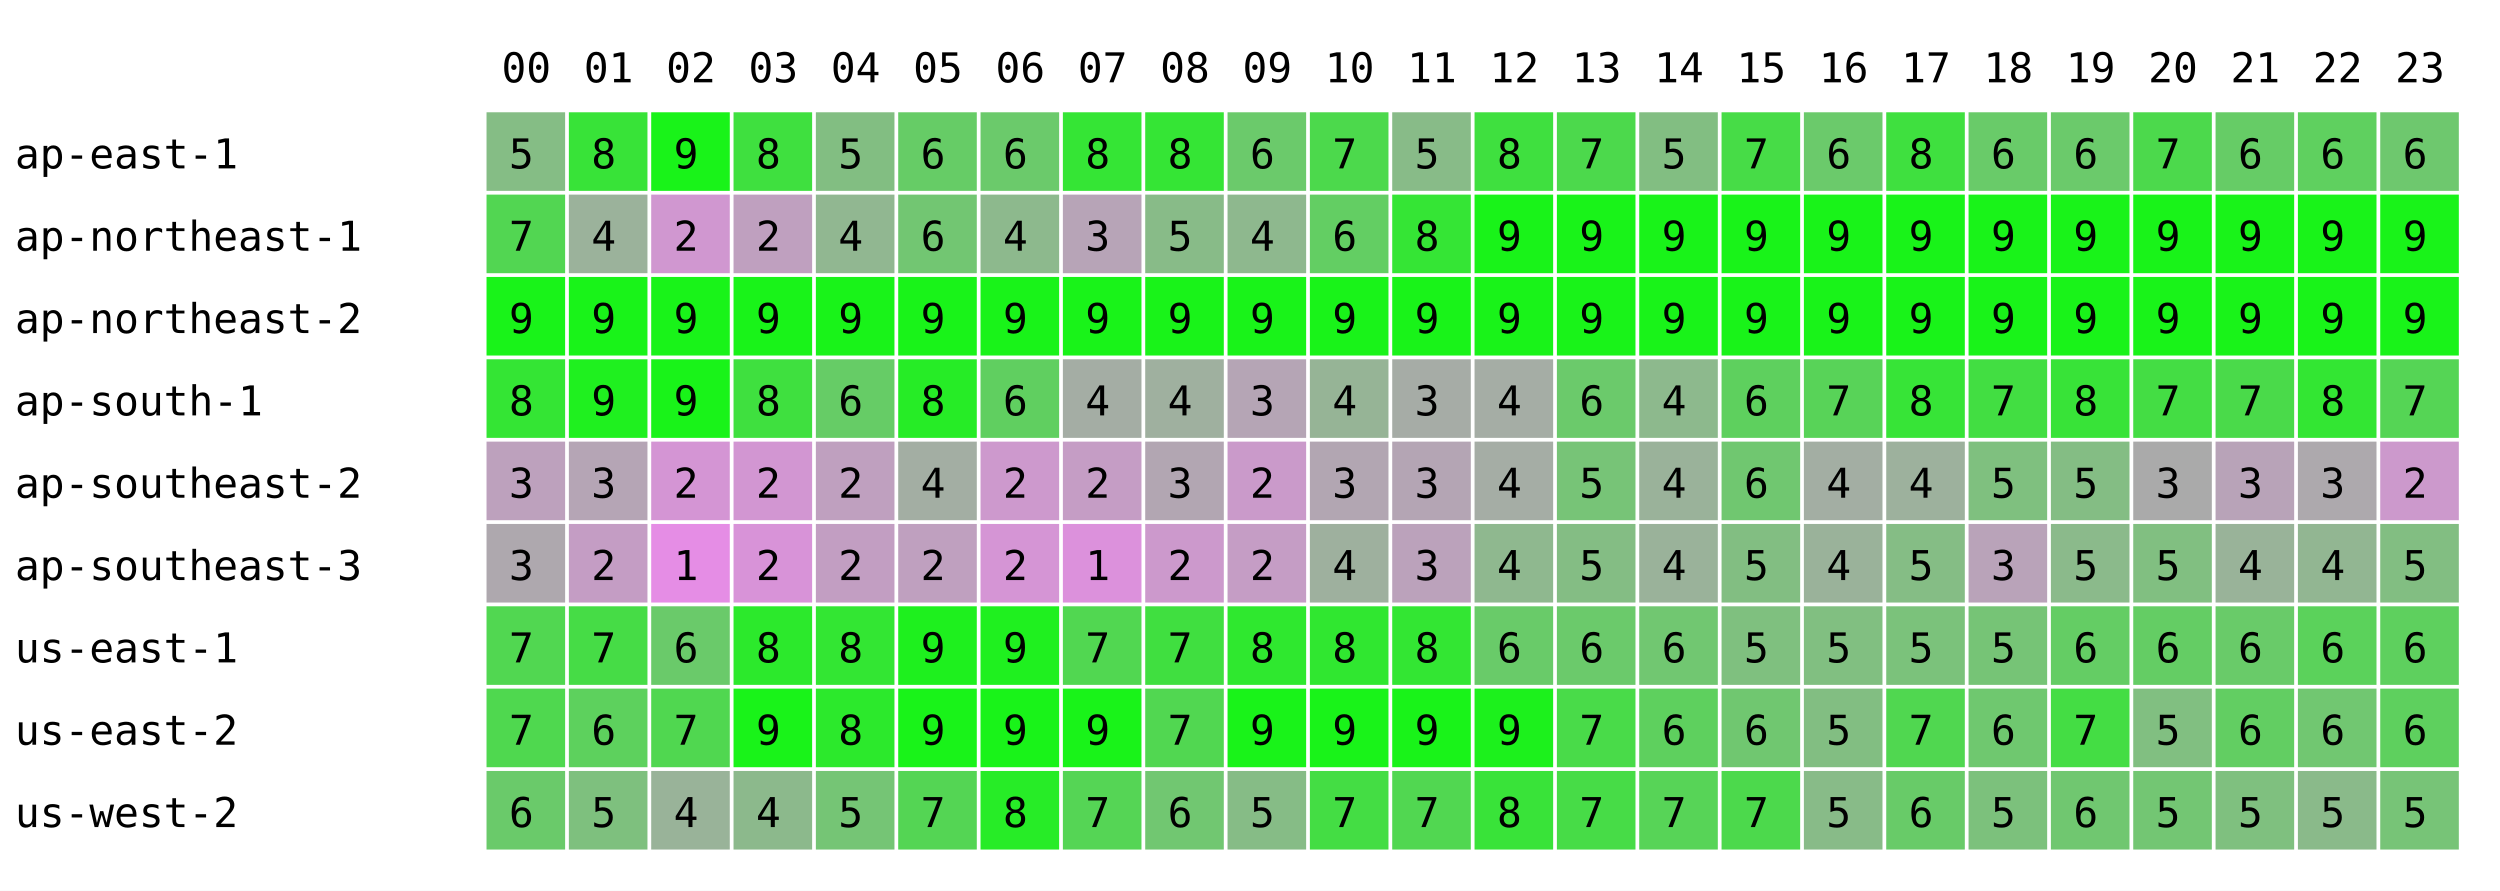
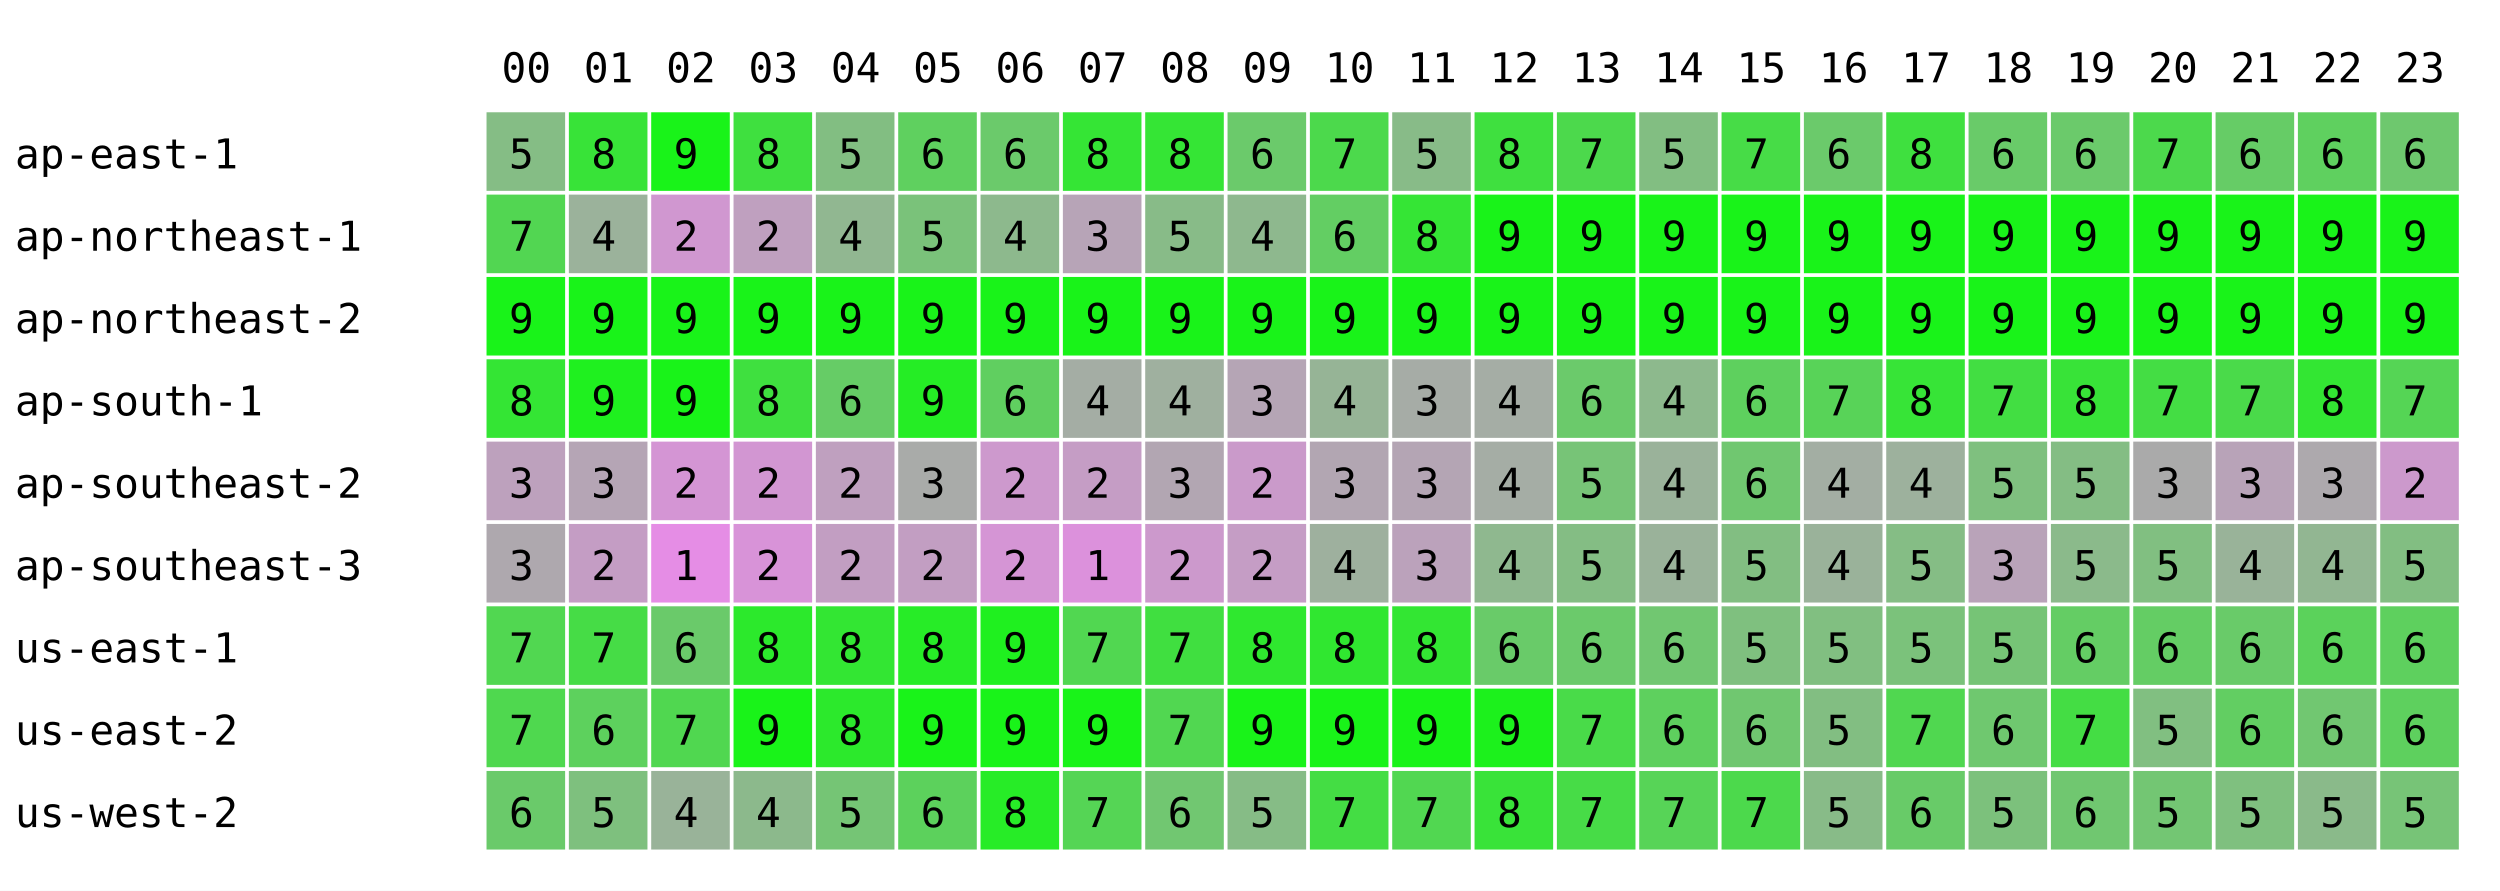
<svg xmlns="http://www.w3.org/2000/svg" width="668" height="238" font-family="monospace" font-size="11">
  <rect width="668" height="238" fill="white" />
  <text x="134" y="22">00</text>
  <text x="156" y="22">01</text>
  <text x="178" y="22">02</text>
  <text x="200" y="22">03</text>
  <text x="222" y="22">04</text>
  <text x="244" y="22">05</text>
  <text x="266" y="22">06</text>
  <text x="288" y="22">07</text>
  <text x="310" y="22">08</text>
  <text x="332" y="22">09</text>
  <text x="354" y="22">10</text>
  <text x="376" y="22">11</text>
  <text x="398" y="22">12</text>
  <text x="420" y="22">13</text>
  <text x="442" y="22">14</text>
  <text x="464" y="22">15</text>
  <text x="486" y="22">16</text>
  <text x="508" y="22">17</text>
  <text x="530" y="22">18</text>
  <text x="552" y="22">19</text>
  <text x="574" y="22">20</text>
  <text x="596" y="22">21</text>
  <text x="618" y="22">22</text>
  <text x="640" y="22">23</text>
  <text x="4" y="45">ap-east-1</text>
  <rect x="130" y="30" width="21" height="21" fill="rgb(133,189,133)" />
  <text x="136" y="45">5</text>
  <rect x="152" y="30" width="21" height="21" fill="rgb(56,227,56)" />
  <text x="158" y="45">8</text>
  <rect x="174" y="30" width="21" height="21" fill="rgb(25,243,25)" />
  <text x="180" y="45">9</text>
  <rect x="196" y="30" width="21" height="21" fill="rgb(63,224,63)" />
  <text x="202" y="45">8</text>
  <rect x="218" y="30" width="21" height="21" fill="rgb(130,190,130)" />
  <text x="224" y="45">5</text>
-   <rect x="240" y="30" width="21" height="21" fill="rgb(102,204,102)" />
+   <rect x="240" y="30" width="21" height="21" fill="rgb(95,208,95)" />
  <text x="246" y="45">6</text>
  <rect x="262" y="30" width="21" height="21" fill="rgb(107,202,107)" />
  <text x="268" y="45">6</text>
  <rect x="284" y="30" width="21" height="21" fill="rgb(53,229,53)" />
  <text x="290" y="45">8</text>
  <rect x="306" y="30" width="21" height="21" fill="rgb(53,229,53)" />
  <text x="312" y="45">8</text>
  <rect x="328" y="30" width="21" height="21" fill="rgb(107,202,107)" />
  <text x="334" y="45">6</text>
  <rect x="350" y="30" width="21" height="21" fill="rgb(76,217,76)" />
  <text x="356" y="45">7</text>
  <rect x="372" y="30" width="21" height="21" fill="rgb(136,187,136)" />
  <text x="378" y="45">5</text>
  <rect x="394" y="30" width="21" height="21" fill="rgb(63,224,63)" />
  <text x="400" y="45">8</text>
  <rect x="416" y="30" width="21" height="21" fill="rgb(76,217,76)" />
  <text x="422" y="45">7</text>
  <rect x="438" y="30" width="21" height="21" fill="rgb(130,190,130)" />
  <text x="444" y="45">5</text>
  <rect x="460" y="30" width="21" height="21" fill="rgb(71,220,71)" />
  <text x="466" y="45">7</text>
  <rect x="482" y="30" width="21" height="21" fill="rgb(107,202,107)" />
  <text x="488" y="45">6</text>
  <rect x="504" y="30" width="21" height="21" fill="rgb(63,224,63)" />
  <text x="510" y="45">8</text>
  <rect x="526" y="30" width="21" height="21" fill="rgb(105,203,105)" />
  <text x="532" y="45">6</text>
  <rect x="548" y="30" width="21" height="21" fill="rgb(107,202,107)" />
  <text x="554" y="45">6</text>
  <rect x="570" y="30" width="21" height="21" fill="rgb(76,217,76)" />
  <text x="576" y="45">7</text>
  <rect x="592" y="30" width="21" height="21" fill="rgb(102,204,102)" />
  <text x="598" y="45">6</text>
  <rect x="614" y="30" width="21" height="21" fill="rgb(95,208,95)" />
  <text x="620" y="45">6</text>
  <rect x="636" y="30" width="21" height="21" fill="rgb(110,200,110)" />
  <text x="642" y="45">6</text>
  <text x="4" y="67">ap-northeast-1</text>
  <rect x="130" y="52" width="21" height="21" fill="rgb(82,214,82)" />
  <text x="136" y="67">7</text>
  <rect x="152" y="52" width="21" height="21" fill="rgb(155,178,155)" />
  <text x="158" y="67">4</text>
  <rect x="174" y="52" width="21" height="21" fill="rgb(208,151,208)" />
  <text x="180" y="67">2</text>
  <rect x="196" y="52" width="21" height="21" fill="rgb(191,160,191)" />
  <text x="202" y="67">2</text>
  <rect x="218" y="52" width="21" height="21" fill="rgb(145,183,145)" />
  <text x="224" y="67">4</text>
-   <rect x="240" y="52" width="21" height="21" fill="rgb(114,198,114)" />
-   <text x="246" y="67">6</text>
+   <rect x="240" y="52" width="21" height="21" fill="rgb(122,194,122)" />
+   <text x="246" y="67">5</text>
  <rect x="262" y="52" width="21" height="21" fill="rgb(141,185,141)" />
  <text x="268" y="67">4</text>
  <rect x="284" y="52" width="21" height="21" fill="rgb(183,164,183)" />
  <text x="290" y="67">3</text>
  <rect x="306" y="52" width="21" height="21" fill="rgb(136,187,136)" />
  <text x="312" y="67">5</text>
  <rect x="328" y="52" width="21" height="21" fill="rgb(142,184,142)" />
  <text x="334" y="67">4</text>
  <rect x="350" y="52" width="21" height="21" fill="rgb(99,206,99)" />
  <text x="356" y="67">6</text>
  <rect x="372" y="52" width="21" height="21" fill="rgb(53,229,53)" />
  <text x="378" y="67">8</text>
  <rect x="394" y="52" width="21" height="21" fill="rgb(25,243,25)" />
  <text x="400" y="67">9</text>
  <rect x="416" y="52" width="21" height="21" fill="rgb(25,243,25)" />
  <text x="422" y="67">9</text>
  <rect x="438" y="52" width="21" height="21" fill="rgb(25,243,25)" />
  <text x="444" y="67">9</text>
  <rect x="460" y="52" width="21" height="21" fill="rgb(25,243,25)" />
  <text x="466" y="67">9</text>
  <rect x="482" y="52" width="21" height="21" fill="rgb(25,243,25)" />
  <text x="488" y="67">9</text>
  <rect x="504" y="52" width="21" height="21" fill="rgb(25,243,25)" />
  <text x="510" y="67">9</text>
  <rect x="526" y="52" width="21" height="21" fill="rgb(25,243,25)" />
  <text x="532" y="67">9</text>
  <rect x="548" y="52" width="21" height="21" fill="rgb(25,243,25)" />
  <text x="554" y="67">9</text>
  <rect x="570" y="52" width="21" height="21" fill="rgb(25,243,25)" />
  <text x="576" y="67">9</text>
  <rect x="592" y="52" width="21" height="21" fill="rgb(25,243,25)" />
  <text x="598" y="67">9</text>
  <rect x="614" y="52" width="21" height="21" fill="rgb(25,243,25)" />
  <text x="620" y="67">9</text>
  <rect x="636" y="52" width="21" height="21" fill="rgb(25,243,25)" />
  <text x="642" y="67">9</text>
  <text x="4" y="89">ap-northeast-2</text>
  <rect x="130" y="74" width="21" height="21" fill="rgb(25,243,25)" />
  <text x="136" y="89">9</text>
  <rect x="152" y="74" width="21" height="21" fill="rgb(25,243,25)" />
  <text x="158" y="89">9</text>
  <rect x="174" y="74" width="21" height="21" fill="rgb(25,243,25)" />
  <text x="180" y="89">9</text>
  <rect x="196" y="74" width="21" height="21" fill="rgb(25,243,25)" />
  <text x="202" y="89">9</text>
  <rect x="218" y="74" width="21" height="21" fill="rgb(25,243,25)" />
  <text x="224" y="89">9</text>
  <rect x="240" y="74" width="21" height="21" fill="rgb(25,243,25)" />
  <text x="246" y="89">9</text>
  <rect x="262" y="74" width="21" height="21" fill="rgb(25,243,25)" />
  <text x="268" y="89">9</text>
  <rect x="284" y="74" width="21" height="21" fill="rgb(25,243,25)" />
  <text x="290" y="89">9</text>
  <rect x="306" y="74" width="21" height="21" fill="rgb(25,243,25)" />
  <text x="312" y="89">9</text>
  <rect x="328" y="74" width="21" height="21" fill="rgb(25,243,25)" />
  <text x="334" y="89">9</text>
  <rect x="350" y="74" width="21" height="21" fill="rgb(25,243,25)" />
  <text x="356" y="89">9</text>
  <rect x="372" y="74" width="21" height="21" fill="rgb(25,243,25)" />
  <text x="378" y="89">9</text>
  <rect x="394" y="74" width="21" height="21" fill="rgb(25,243,25)" />
  <text x="400" y="89">9</text>
  <rect x="416" y="74" width="21" height="21" fill="rgb(25,243,25)" />
  <text x="422" y="89">9</text>
  <rect x="438" y="74" width="21" height="21" fill="rgb(25,243,25)" />
  <text x="444" y="89">9</text>
  <rect x="460" y="74" width="21" height="21" fill="rgb(25,243,25)" />
  <text x="466" y="89">9</text>
  <rect x="482" y="74" width="21" height="21" fill="rgb(25,243,25)" />
  <text x="488" y="89">9</text>
  <rect x="504" y="74" width="21" height="21" fill="rgb(25,243,25)" />
  <text x="510" y="89">9</text>
  <rect x="526" y="74" width="21" height="21" fill="rgb(25,243,25)" />
  <text x="532" y="89">9</text>
  <rect x="548" y="74" width="21" height="21" fill="rgb(25,243,25)" />
  <text x="554" y="89">9</text>
  <rect x="570" y="74" width="21" height="21" fill="rgb(25,243,25)" />
  <text x="576" y="89">9</text>
  <rect x="592" y="74" width="21" height="21" fill="rgb(25,243,25)" />
  <text x="598" y="89">9</text>
  <rect x="614" y="74" width="21" height="21" fill="rgb(25,243,25)" />
  <text x="620" y="89">9</text>
  <rect x="636" y="74" width="21" height="21" fill="rgb(25,243,25)" />
  <text x="642" y="89">9</text>
  <text x="4" y="111">ap-south-1</text>
  <rect x="130" y="96" width="21" height="21" fill="rgb(52,229,52)" />
  <text x="136" y="111">8</text>
  <rect x="152" y="96" width="21" height="21" fill="rgb(31,240,31)" />
  <text x="158" y="111">9</text>
  <rect x="174" y="96" width="21" height="21" fill="rgb(25,243,25)" />
  <text x="180" y="111">9</text>
  <rect x="196" y="96" width="21" height="21" fill="rgb(63,224,63)" />
  <text x="202" y="111">8</text>
  <rect x="218" y="96" width="21" height="21" fill="rgb(102,204,102)" />
  <text x="224" y="111">6</text>
-   <rect x="240" y="96" width="21" height="21" fill="rgb(38,236,38)" />
-   <text x="246" y="111">8</text>
+   <rect x="240" y="96" width="21" height="21" fill="rgb(37,237,37)" />
+   <text x="246" y="111">9</text>
  <rect x="262" y="96" width="21" height="21" fill="rgb(96,207,96)" />
  <text x="268" y="111">6</text>
  <rect x="284" y="96" width="21" height="21" fill="rgb(164,173,164)" />
  <text x="290" y="111">4</text>
  <rect x="306" y="96" width="21" height="21" fill="rgb(159,176,159)" />
  <text x="312" y="111">4</text>
  <rect x="328" y="96" width="21" height="21" fill="rgb(181,165,181)" />
  <text x="334" y="111">3</text>
  <rect x="350" y="96" width="21" height="21" fill="rgb(150,180,150)" />
  <text x="356" y="111">4</text>
  <rect x="372" y="96" width="21" height="21" fill="rgb(166,172,166)" />
  <text x="378" y="111">3</text>
  <rect x="394" y="96" width="21" height="21" fill="rgb(165,173,165)" />
  <text x="400" y="111">4</text>
  <rect x="416" y="96" width="21" height="21" fill="rgb(107,202,107)" />
  <text x="422" y="111">6</text>
  <rect x="438" y="96" width="21" height="21" fill="rgb(141,185,141)" />
  <text x="444" y="111">4</text>
  <rect x="460" y="96" width="21" height="21" fill="rgb(94,208,94)" />
  <text x="466" y="111">6</text>
  <rect x="482" y="96" width="21" height="21" fill="rgb(88,211,88)" />
  <text x="488" y="111">7</text>
  <rect x="504" y="96" width="21" height="21" fill="rgb(55,228,55)" />
  <text x="510" y="111">8</text>
  <rect x="526" y="96" width="21" height="21" fill="rgb(66,222,66)" />
  <text x="532" y="111">7</text>
  <rect x="548" y="96" width="21" height="21" fill="rgb(56,227,56)" />
  <text x="554" y="111">8</text>
  <rect x="570" y="96" width="21" height="21" fill="rgb(68,221,68)" />
  <text x="576" y="111">7</text>
  <rect x="592" y="96" width="21" height="21" fill="rgb(74,218,74)" />
  <text x="598" y="111">7</text>
  <rect x="614" y="96" width="21" height="21" fill="rgb(51,230,51)" />
  <text x="620" y="111">8</text>
  <rect x="636" y="96" width="21" height="21" fill="rgb(85,213,85)" />
  <text x="642" y="111">7</text>
  <text x="4" y="133">ap-southeast-2</text>
  <rect x="130" y="118" width="21" height="21" fill="rgb(189,161,189)" />
  <text x="136" y="133">3</text>
  <rect x="152" y="118" width="21" height="21" fill="rgb(181,165,181)" />
  <text x="158" y="133">3</text>
  <rect x="174" y="118" width="21" height="21" fill="rgb(212,149,212)" />
  <text x="180" y="133">2</text>
  <rect x="196" y="118" width="21" height="21" fill="rgb(210,150,210)" />
  <text x="202" y="133">2</text>
  <rect x="218" y="118" width="21" height="21" fill="rgb(191,160,191)" />
  <text x="224" y="133">2</text>
-   <rect x="240" y="118" width="21" height="21" fill="rgb(163,174,163)" />
-   <text x="246" y="133">4</text>
+   <rect x="240" y="118" width="21" height="21" fill="rgb(169,171,169)" />
+   <text x="246" y="133">3</text>
  <rect x="262" y="118" width="21" height="21" fill="rgb(205,153,205)" />
  <text x="268" y="133">2</text>
  <rect x="284" y="118" width="21" height="21" fill="rgb(197,157,197)" />
  <text x="290" y="133">2</text>
  <rect x="306" y="118" width="21" height="21" fill="rgb(178,166,178)" />
  <text x="312" y="133">3</text>
  <rect x="328" y="118" width="21" height="21" fill="rgb(202,154,202)" />
  <text x="334" y="133">2</text>
  <rect x="350" y="118" width="21" height="21" fill="rgb(178,166,178)" />
  <text x="356" y="133">3</text>
  <rect x="372" y="118" width="21" height="21" fill="rgb(180,165,180)" />
  <text x="378" y="133">3</text>
  <rect x="394" y="118" width="21" height="21" fill="rgb(165,173,165)" />
  <text x="400" y="133">4</text>
  <rect x="416" y="118" width="21" height="21" fill="rgb(119,196,119)" />
  <text x="422" y="133">5</text>
  <rect x="438" y="118" width="21" height="21" fill="rgb(154,178,154)" />
  <text x="444" y="133">4</text>
  <rect x="460" y="118" width="21" height="21" fill="rgb(112,199,112)" />
  <text x="466" y="133">6</text>
  <rect x="482" y="118" width="21" height="21" fill="rgb(163,174,163)" />
  <text x="488" y="133">4</text>
  <rect x="504" y="118" width="21" height="21" fill="rgb(157,177,157)" />
  <text x="510" y="133">4</text>
  <rect x="526" y="118" width="21" height="21" fill="rgb(127,192,127)" />
  <text x="532" y="133">5</text>
  <rect x="548" y="118" width="21" height="21" fill="rgb(132,189,132)" />
  <text x="554" y="133">5</text>
  <rect x="570" y="118" width="21" height="21" fill="rgb(170,170,170)" />
  <text x="576" y="133">3</text>
  <rect x="592" y="118" width="21" height="21" fill="rgb(184,163,184)" />
  <text x="598" y="133">3</text>
  <rect x="614" y="118" width="21" height="21" fill="rgb(173,169,173)" />
  <text x="620" y="133">3</text>
  <rect x="636" y="118" width="21" height="21" fill="rgb(204,153,204)" />
  <text x="642" y="133">2</text>
  <text x="4" y="155">ap-southeast-3</text>
  <rect x="130" y="140" width="21" height="21" fill="rgb(174,168,174)" />
  <text x="136" y="155">3</text>
  <rect x="152" y="140" width="21" height="21" fill="rgb(196,157,196)" />
  <text x="158" y="155">2</text>
  <rect x="174" y="140" width="21" height="21" fill="rgb(229,141,229)" />
  <text x="180" y="155">1</text>
  <rect x="196" y="140" width="21" height="21" fill="rgb(216,147,216)" />
  <text x="202" y="155">2</text>
  <rect x="218" y="140" width="21" height="21" fill="rgb(194,158,194)" />
  <text x="224" y="155">2</text>
-   <rect x="240" y="140" width="21" height="21" fill="rgb(191,160,191)" />
+   <rect x="240" y="140" width="21" height="21" fill="rgb(194,158,194)" />
  <text x="246" y="155">2</text>
  <rect x="262" y="140" width="21" height="21" fill="rgb(213,149,213)" />
  <text x="268" y="155">2</text>
  <rect x="284" y="140" width="21" height="21" fill="rgb(220,145,220)" />
  <text x="290" y="155">1</text>
  <rect x="306" y="140" width="21" height="21" fill="rgb(204,153,204)" />
  <text x="312" y="155">2</text>
  <rect x="328" y="140" width="21" height="21" fill="rgb(197,157,197)" />
  <text x="334" y="155">2</text>
  <rect x="350" y="140" width="21" height="21" fill="rgb(158,176,158)" />
  <text x="356" y="155">4</text>
  <rect x="372" y="140" width="21" height="21" fill="rgb(187,162,187)" />
  <text x="378" y="155">3</text>
  <rect x="394" y="140" width="21" height="21" fill="rgb(143,184,143)" />
  <text x="400" y="155">4</text>
  <rect x="416" y="140" width="21" height="21" fill="rgb(132,189,132)" />
  <text x="422" y="155">5</text>
  <rect x="438" y="140" width="21" height="21" fill="rgb(154,178,154)" />
  <text x="444" y="155">4</text>
  <rect x="460" y="140" width="21" height="21" fill="rgb(130,190,130)" />
  <text x="466" y="155">5</text>
  <rect x="482" y="140" width="21" height="21" fill="rgb(154,178,154)" />
  <text x="488" y="155">4</text>
  <rect x="504" y="140" width="21" height="21" fill="rgb(133,189,133)" />
  <text x="510" y="155">5</text>
  <rect x="526" y="140" width="21" height="21" fill="rgb(185,163,185)" />
  <text x="532" y="155">3</text>
  <rect x="548" y="140" width="21" height="21" fill="rgb(139,186,139)" />
  <text x="554" y="155">5</text>
  <rect x="570" y="140" width="21" height="21" fill="rgb(129,191,129)" />
  <text x="576" y="155">5</text>
  <rect x="592" y="140" width="21" height="21" fill="rgb(153,179,153)" />
  <text x="598" y="155">4</text>
  <rect x="614" y="140" width="21" height="21" fill="rgb(146,182,146)" />
  <text x="620" y="155">4</text>
  <rect x="636" y="140" width="21" height="21" fill="rgb(130,190,130)" />
  <text x="642" y="155">5</text>
  <text x="4" y="177">us-east-1</text>
  <rect x="130" y="162" width="21" height="21" fill="rgb(81,215,81)" />
  <text x="136" y="177">7</text>
  <rect x="152" y="162" width="21" height="21" fill="rgb(70,220,70)" />
  <text x="158" y="177">7</text>
  <rect x="174" y="162" width="21" height="21" fill="rgb(106,202,106)" />
  <text x="180" y="177">6</text>
  <rect x="196" y="162" width="21" height="21" fill="rgb(44,233,44)" />
  <text x="202" y="177">8</text>
  <rect x="218" y="162" width="21" height="21" fill="rgb(51,230,51)" />
  <text x="224" y="177">8</text>
-   <rect x="240" y="162" width="21" height="21" fill="rgb(30,240,30)" />
-   <text x="246" y="177">9</text>
+   <rect x="240" y="162" width="21" height="21" fill="rgb(39,236,39)" />
+   <text x="246" y="177">8</text>
  <rect x="262" y="162" width="21" height="21" fill="rgb(31,240,31)" />
  <text x="268" y="177">9</text>
  <rect x="284" y="162" width="21" height="21" fill="rgb(81,215,81)" />
  <text x="290" y="177">7</text>
  <rect x="306" y="162" width="21" height="21" fill="rgb(64,223,64)" />
  <text x="312" y="177">7</text>
  <rect x="328" y="162" width="21" height="21" fill="rgb(47,232,47)" />
  <text x="334" y="177">8</text>
  <rect x="350" y="162" width="21" height="21" fill="rgb(48,231,48)" />
  <text x="356" y="177">8</text>
  <rect x="372" y="162" width="21" height="21" fill="rgb(51,230,51)" />
  <text x="378" y="177">8</text>
  <rect x="394" y="162" width="21" height="21" fill="rgb(105,203,105)" />
  <text x="400" y="177">6</text>
  <rect x="416" y="162" width="21" height="21" fill="rgb(107,202,107)" />
  <text x="422" y="177">6</text>
  <rect x="438" y="162" width="21" height="21" fill="rgb(113,199,113)" />
  <text x="444" y="177">6</text>
  <rect x="460" y="162" width="21" height="21" fill="rgb(127,192,127)" />
  <text x="466" y="177">5</text>
  <rect x="482" y="162" width="21" height="21" fill="rgb(129,191,129)" />
  <text x="488" y="177">5</text>
  <rect x="504" y="162" width="21" height="21" fill="rgb(123,194,123)" />
  <text x="510" y="177">5</text>
  <rect x="526" y="162" width="21" height="21" fill="rgb(118,196,118)" />
  <text x="532" y="177">5</text>
  <rect x="548" y="162" width="21" height="21" fill="rgb(100,205,100)" />
  <text x="554" y="177">6</text>
  <rect x="570" y="162" width="21" height="21" fill="rgb(100,205,100)" />
  <text x="576" y="177">6</text>
  <rect x="592" y="162" width="21" height="21" fill="rgb(105,203,105)" />
  <text x="598" y="177">6</text>
  <rect x="614" y="162" width="21" height="21" fill="rgb(91,210,91)" />
  <text x="620" y="177">6</text>
  <rect x="636" y="162" width="21" height="21" fill="rgb(94,208,94)" />
  <text x="642" y="177">6</text>
  <text x="4" y="199">us-east-2</text>
  <rect x="130" y="184" width="21" height="21" fill="rgb(79,216,79)" />
  <text x="136" y="199">7</text>
  <rect x="152" y="184" width="21" height="21" fill="rgb(93,209,93)" />
  <text x="158" y="199">6</text>
  <rect x="174" y="184" width="21" height="21" fill="rgb(80,215,80)" />
  <text x="180" y="199">7</text>
  <rect x="196" y="184" width="21" height="21" fill="rgb(25,243,25)" />
  <text x="202" y="199">9</text>
  <rect x="218" y="184" width="21" height="21" fill="rgb(44,233,44)" />
  <text x="224" y="199">8</text>
  <rect x="240" y="184" width="21" height="21" fill="rgb(25,243,25)" />
  <text x="246" y="199">9</text>
  <rect x="262" y="184" width="21" height="21" fill="rgb(25,243,25)" />
  <text x="268" y="199">9</text>
  <rect x="284" y="184" width="21" height="21" fill="rgb(25,243,25)" />
  <text x="290" y="199">9</text>
  <rect x="306" y="184" width="21" height="21" fill="rgb(81,215,81)" />
  <text x="312" y="199">7</text>
  <rect x="328" y="184" width="21" height="21" fill="rgb(25,243,25)" />
  <text x="334" y="199">9</text>
  <rect x="350" y="184" width="21" height="21" fill="rgb(25,243,25)" />
  <text x="356" y="199">9</text>
  <rect x="372" y="184" width="21" height="21" fill="rgb(25,243,25)" />
  <text x="378" y="199">9</text>
  <rect x="394" y="184" width="21" height="21" fill="rgb(28,241,28)" />
  <text x="400" y="199">9</text>
  <rect x="416" y="184" width="21" height="21" fill="rgb(73,219,73)" />
  <text x="422" y="199">7</text>
  <rect x="438" y="184" width="21" height="21" fill="rgb(94,208,94)" />
  <text x="444" y="199">6</text>
  <rect x="460" y="184" width="21" height="21" fill="rgb(112,199,112)" />
  <text x="466" y="199">6</text>
  <rect x="482" y="184" width="21" height="21" fill="rgb(130,190,130)" />
  <text x="488" y="199">5</text>
  <rect x="504" y="184" width="21" height="21" fill="rgb(80,215,80)" />
  <text x="510" y="199">7</text>
  <rect x="526" y="184" width="21" height="21" fill="rgb(111,200,111)" />
  <text x="532" y="199">6</text>
  <rect x="548" y="184" width="21" height="21" fill="rgb(68,221,68)" />
  <text x="554" y="199">7</text>
  <rect x="570" y="184" width="21" height="21" fill="rgb(129,191,129)" />
  <text x="576" y="199">5</text>
  <rect x="592" y="184" width="21" height="21" fill="rgb(98,206,98)" />
  <text x="598" y="199">6</text>
  <rect x="614" y="184" width="21" height="21" fill="rgb(113,199,113)" />
  <text x="620" y="199">6</text>
  <rect x="636" y="184" width="21" height="21" fill="rgb(94,208,94)" />
  <text x="642" y="199">6</text>
  <text x="4" y="221">us-west-2</text>
  <rect x="130" y="206" width="21" height="21" fill="rgb(106,202,106)" />
  <text x="136" y="221">6</text>
  <rect x="152" y="206" width="21" height="21" fill="rgb(126,192,126)" />
  <text x="158" y="221">5</text>
  <rect x="174" y="206" width="21" height="21" fill="rgb(153,179,153)" />
  <text x="180" y="221">4</text>
  <rect x="196" y="206" width="21" height="21" fill="rgb(140,185,140)" />
  <text x="202" y="221">4</text>
  <rect x="218" y="206" width="21" height="21" fill="rgb(117,197,117)" />
  <text x="224" y="221">5</text>
-   <rect x="240" y="206" width="21" height="21" fill="rgb(84,213,84)" />
-   <text x="246" y="221">7</text>
+   <rect x="240" y="206" width="21" height="21" fill="rgb(92,209,92)" />
+   <text x="246" y="221">6</text>
  <rect x="262" y="206" width="21" height="21" fill="rgb(39,236,39)" />
  <text x="268" y="221">8</text>
  <rect x="284" y="206" width="21" height="21" fill="rgb(85,213,85)" />
  <text x="290" y="221">7</text>
  <rect x="306" y="206" width="21" height="21" fill="rgb(113,199,113)" />
  <text x="312" y="221">6</text>
  <rect x="328" y="206" width="21" height="21" fill="rgb(134,188,134)" />
  <text x="334" y="221">5</text>
  <rect x="350" y="206" width="21" height="21" fill="rgb(68,221,68)" />
  <text x="356" y="221">7</text>
  <rect x="372" y="206" width="21" height="21" fill="rgb(81,215,81)" />
  <text x="378" y="221">7</text>
  <rect x="394" y="206" width="21" height="21" fill="rgb(57,227,57)" />
  <text x="400" y="221">8</text>
  <rect x="416" y="206" width="21" height="21" fill="rgb(71,220,71)" />
  <text x="422" y="221">7</text>
  <rect x="438" y="206" width="21" height="21" fill="rgb(87,212,87)" />
  <text x="444" y="221">7</text>
  <rect x="460" y="206" width="21" height="21" fill="rgb(76,217,76)" />
  <text x="466" y="221">7</text>
  <rect x="482" y="206" width="21" height="21" fill="rgb(136,187,136)" />
  <text x="488" y="221">5</text>
  <rect x="504" y="206" width="21" height="21" fill="rgb(104,203,104)" />
  <text x="510" y="221">6</text>
  <rect x="526" y="206" width="21" height="21" fill="rgb(124,193,124)" />
  <text x="532" y="221">5</text>
  <rect x="548" y="206" width="21" height="21" fill="rgb(112,199,112)" />
  <text x="554" y="221">6</text>
  <rect x="570" y="206" width="21" height="21" fill="rgb(115,198,115)" />
  <text x="576" y="221">5</text>
  <rect x="592" y="206" width="21" height="21" fill="rgb(127,192,127)" />
  <text x="598" y="221">5</text>
  <rect x="614" y="206" width="21" height="21" fill="rgb(138,186,138)" />
  <text x="620" y="221">5</text>
  <rect x="636" y="206" width="21" height="21" fill="rgb(119,196,119)" />
  <text x="642" y="221">5</text>
</svg>
